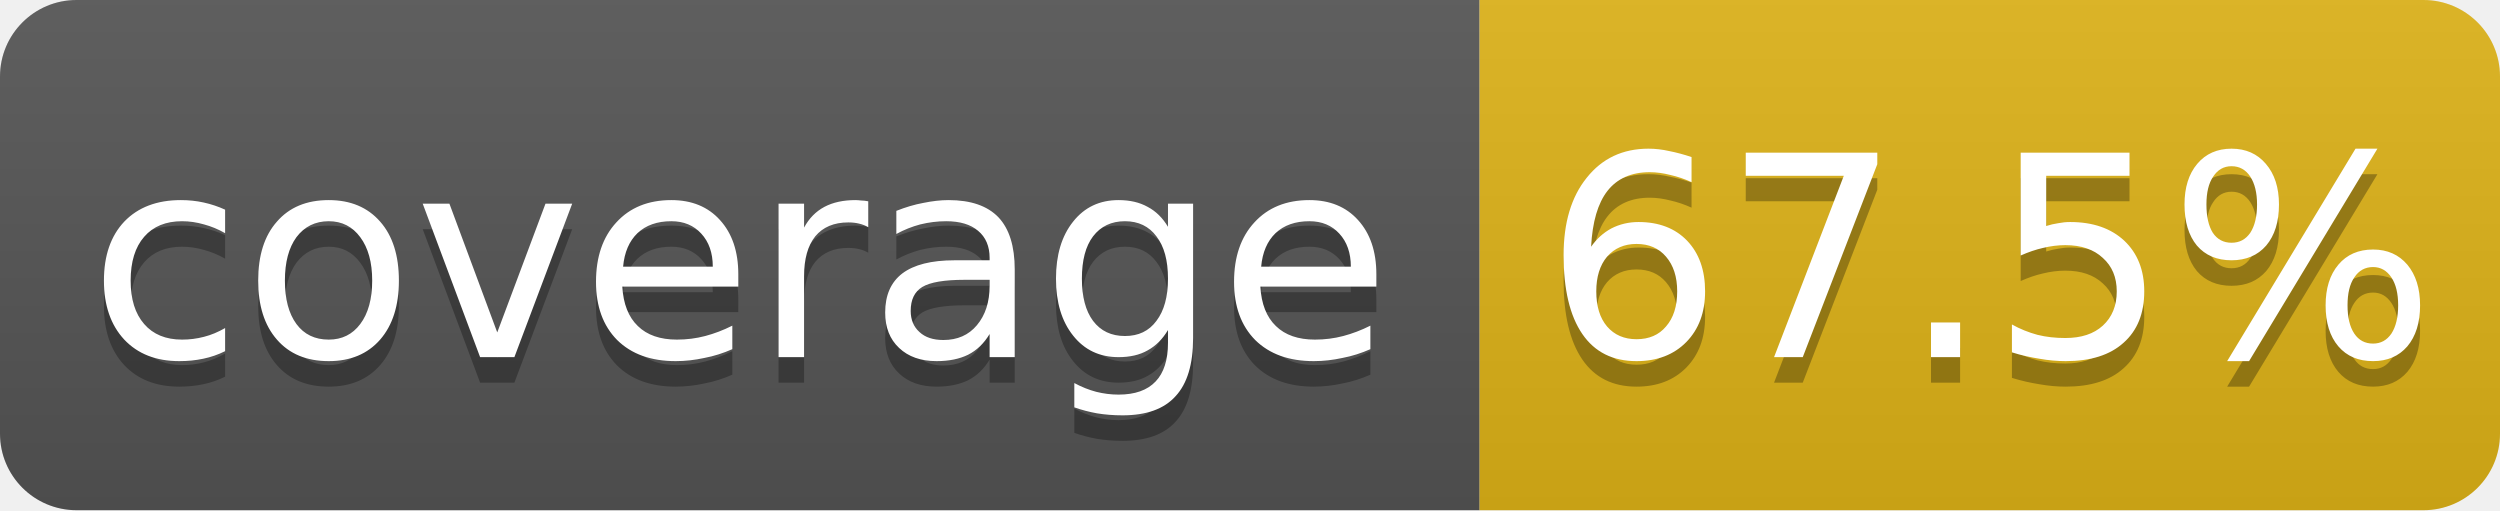
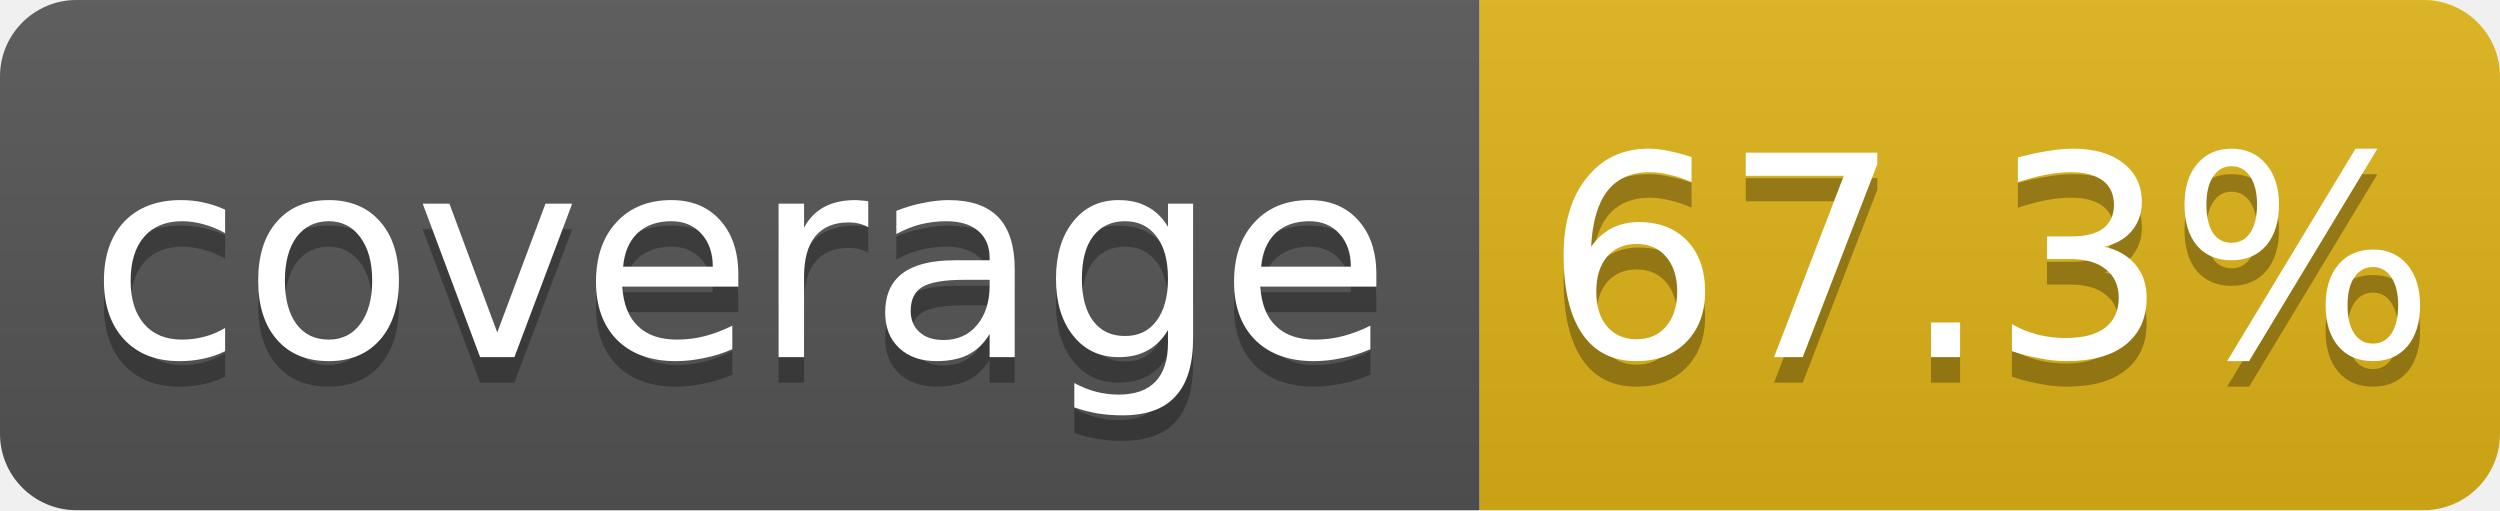
<svg xmlns="http://www.w3.org/2000/svg" width="98" height="20">
  <linearGradient id="b" x2="0" y2="100%">
    <stop offset="0" stop-color="#bbb" stop-opacity=".1" />
    <stop offset="1" stop-opacity=".1" />
  </linearGradient>
  <clipPath id="a">
    <rect width="98" height="20" rx="3" fill="#fff" />
  </clipPath>
  <g clip-path="url(#a)">
    <path fill="#555" d="M0 0h58v20H0z" />
    <path fill="#dfb317" d="M58 0h40v20H58z" />
    <path fill="url(#b)" d="M0 0h98v20H0z" />
  </g>
  <g fill="#fff" text-anchor="middle" font-family="DejaVu Sans,Verdana,Geneva,sans-serif" font-size="11">
    <text x="29.0" y="15" fill="#010101" fill-opacity=".3">coverage</text>
    <text x="29.0" y="14">coverage</text>
-     <text x="78.0" y="15" fill="#010101" fill-opacity=".3">67.5%</text>
-     <text x="78.0" y="14">67.5%</text>
+     <text x="78.0" y="15" fill="#010101" fill-opacity=".3">67.3%</text>
+     <text x="78.0" y="14">67.3%</text>
  </g>
</svg>
